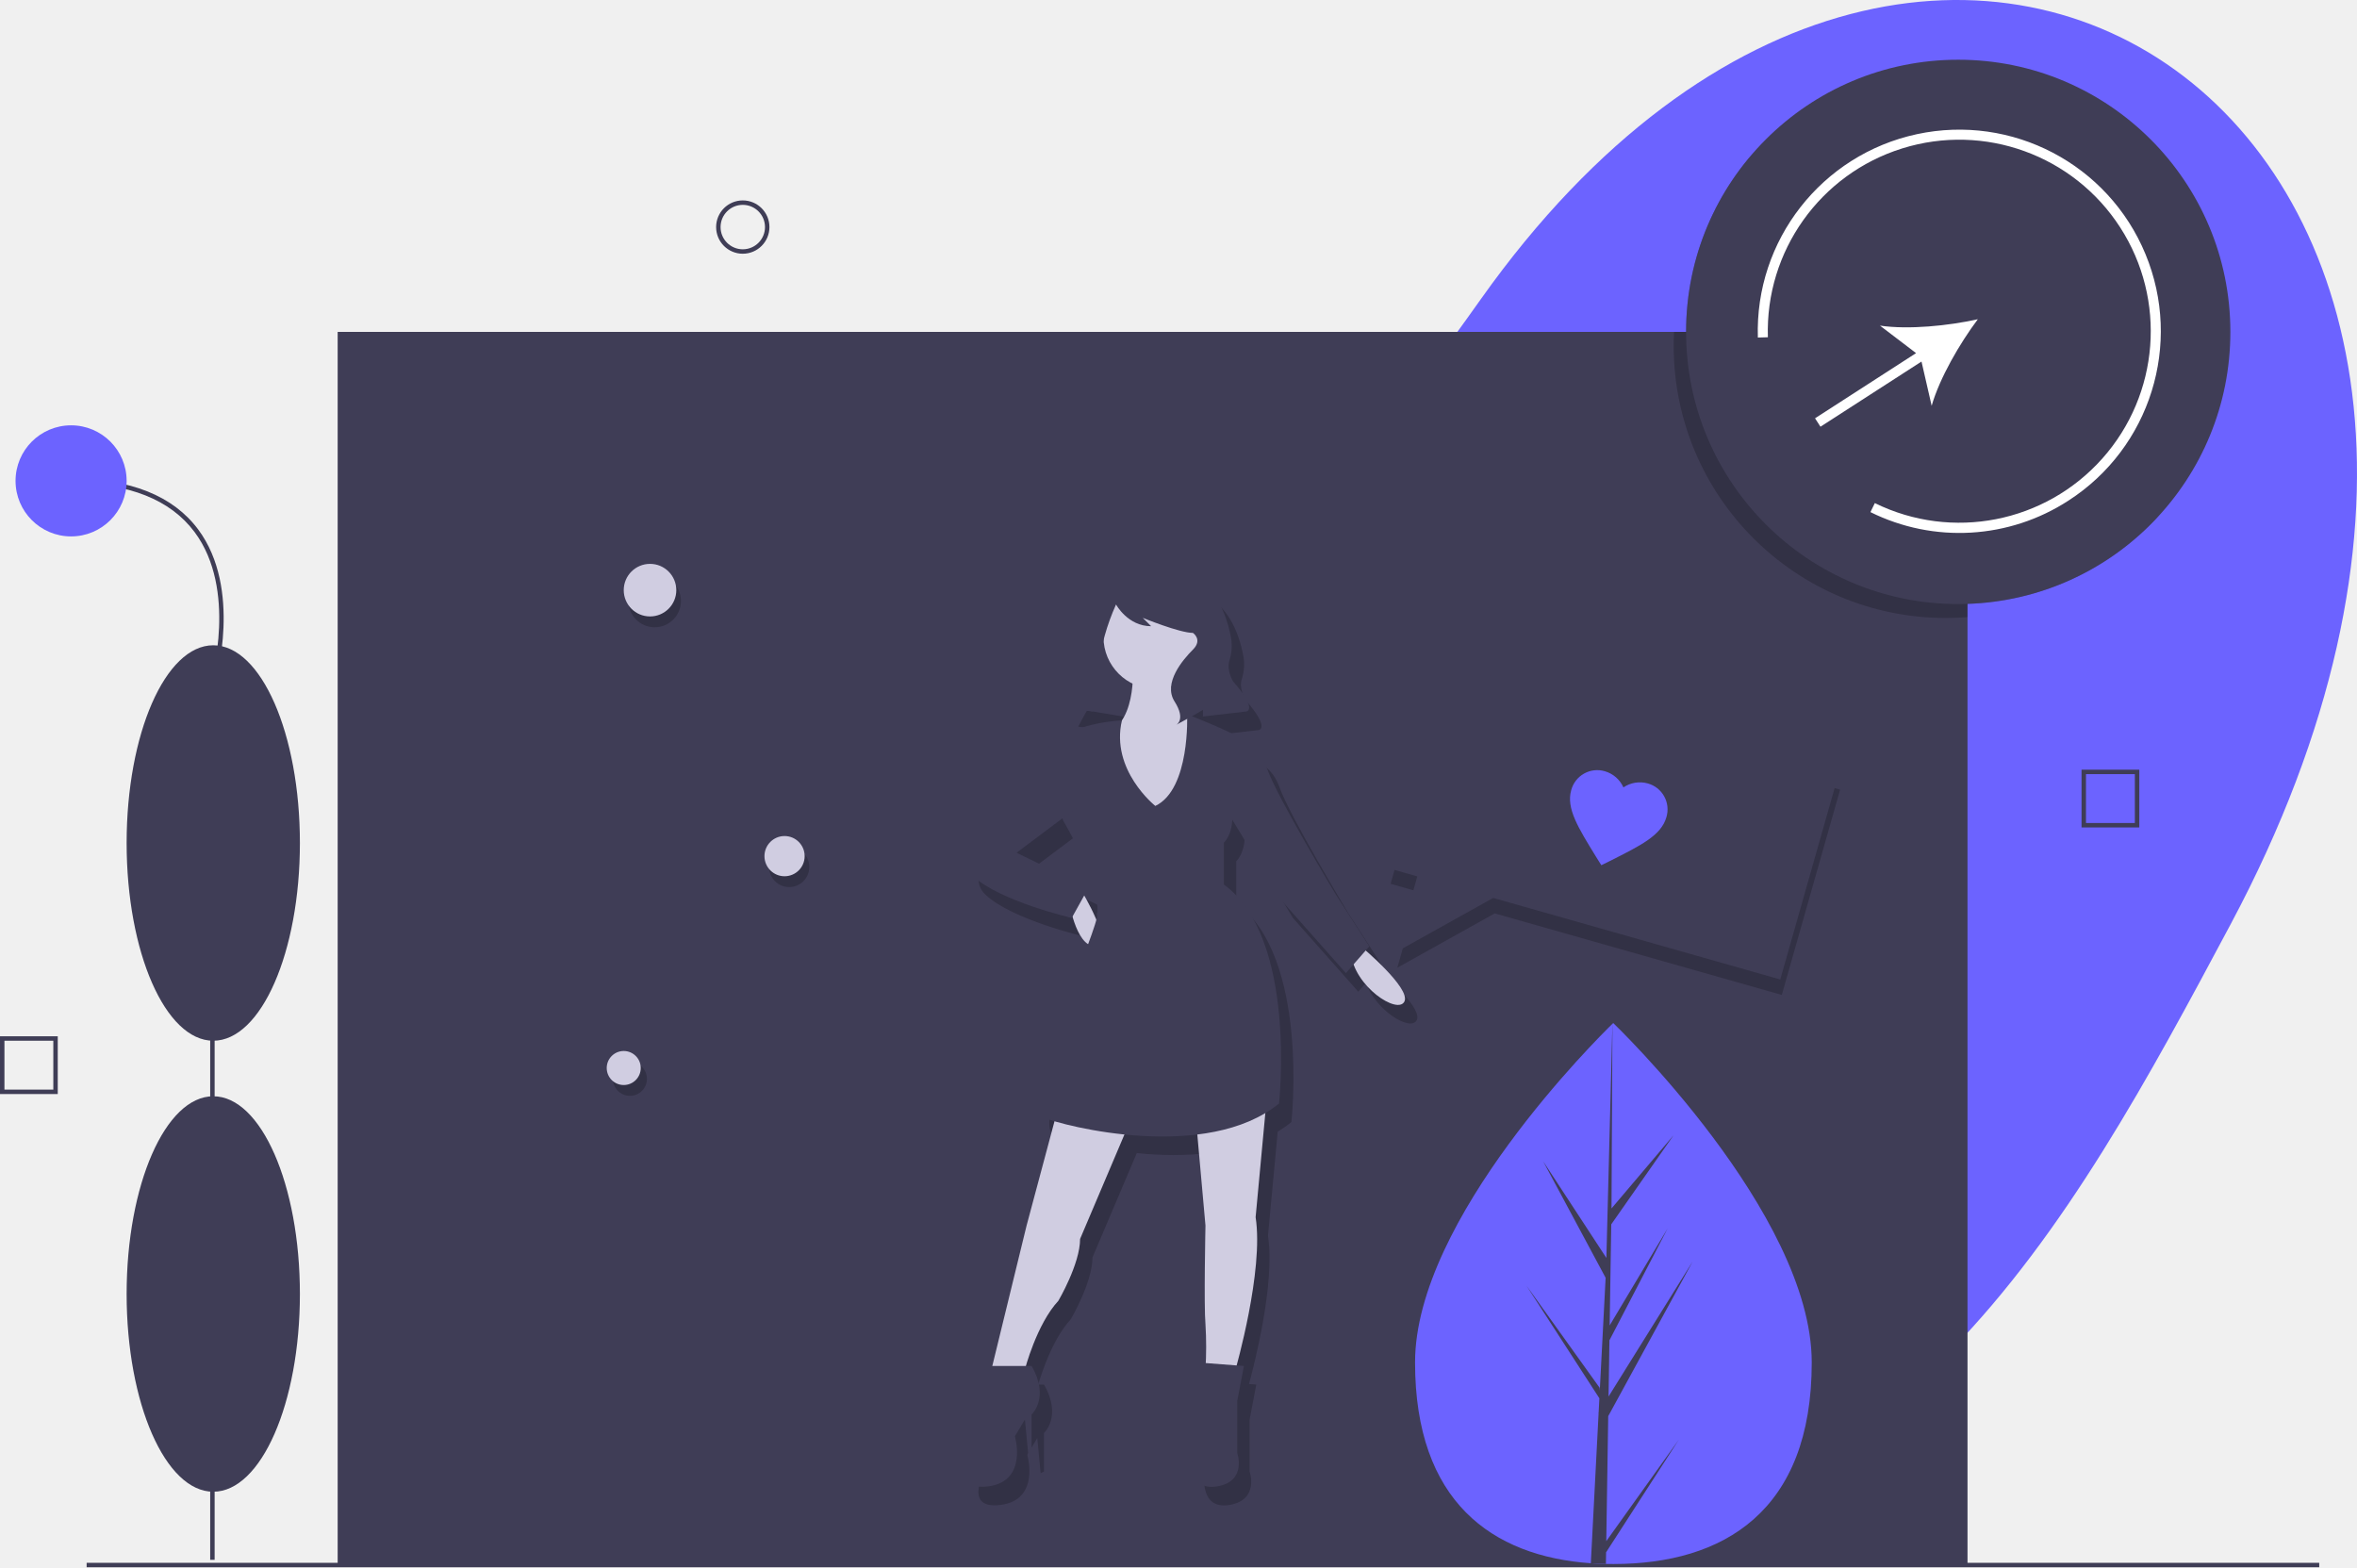
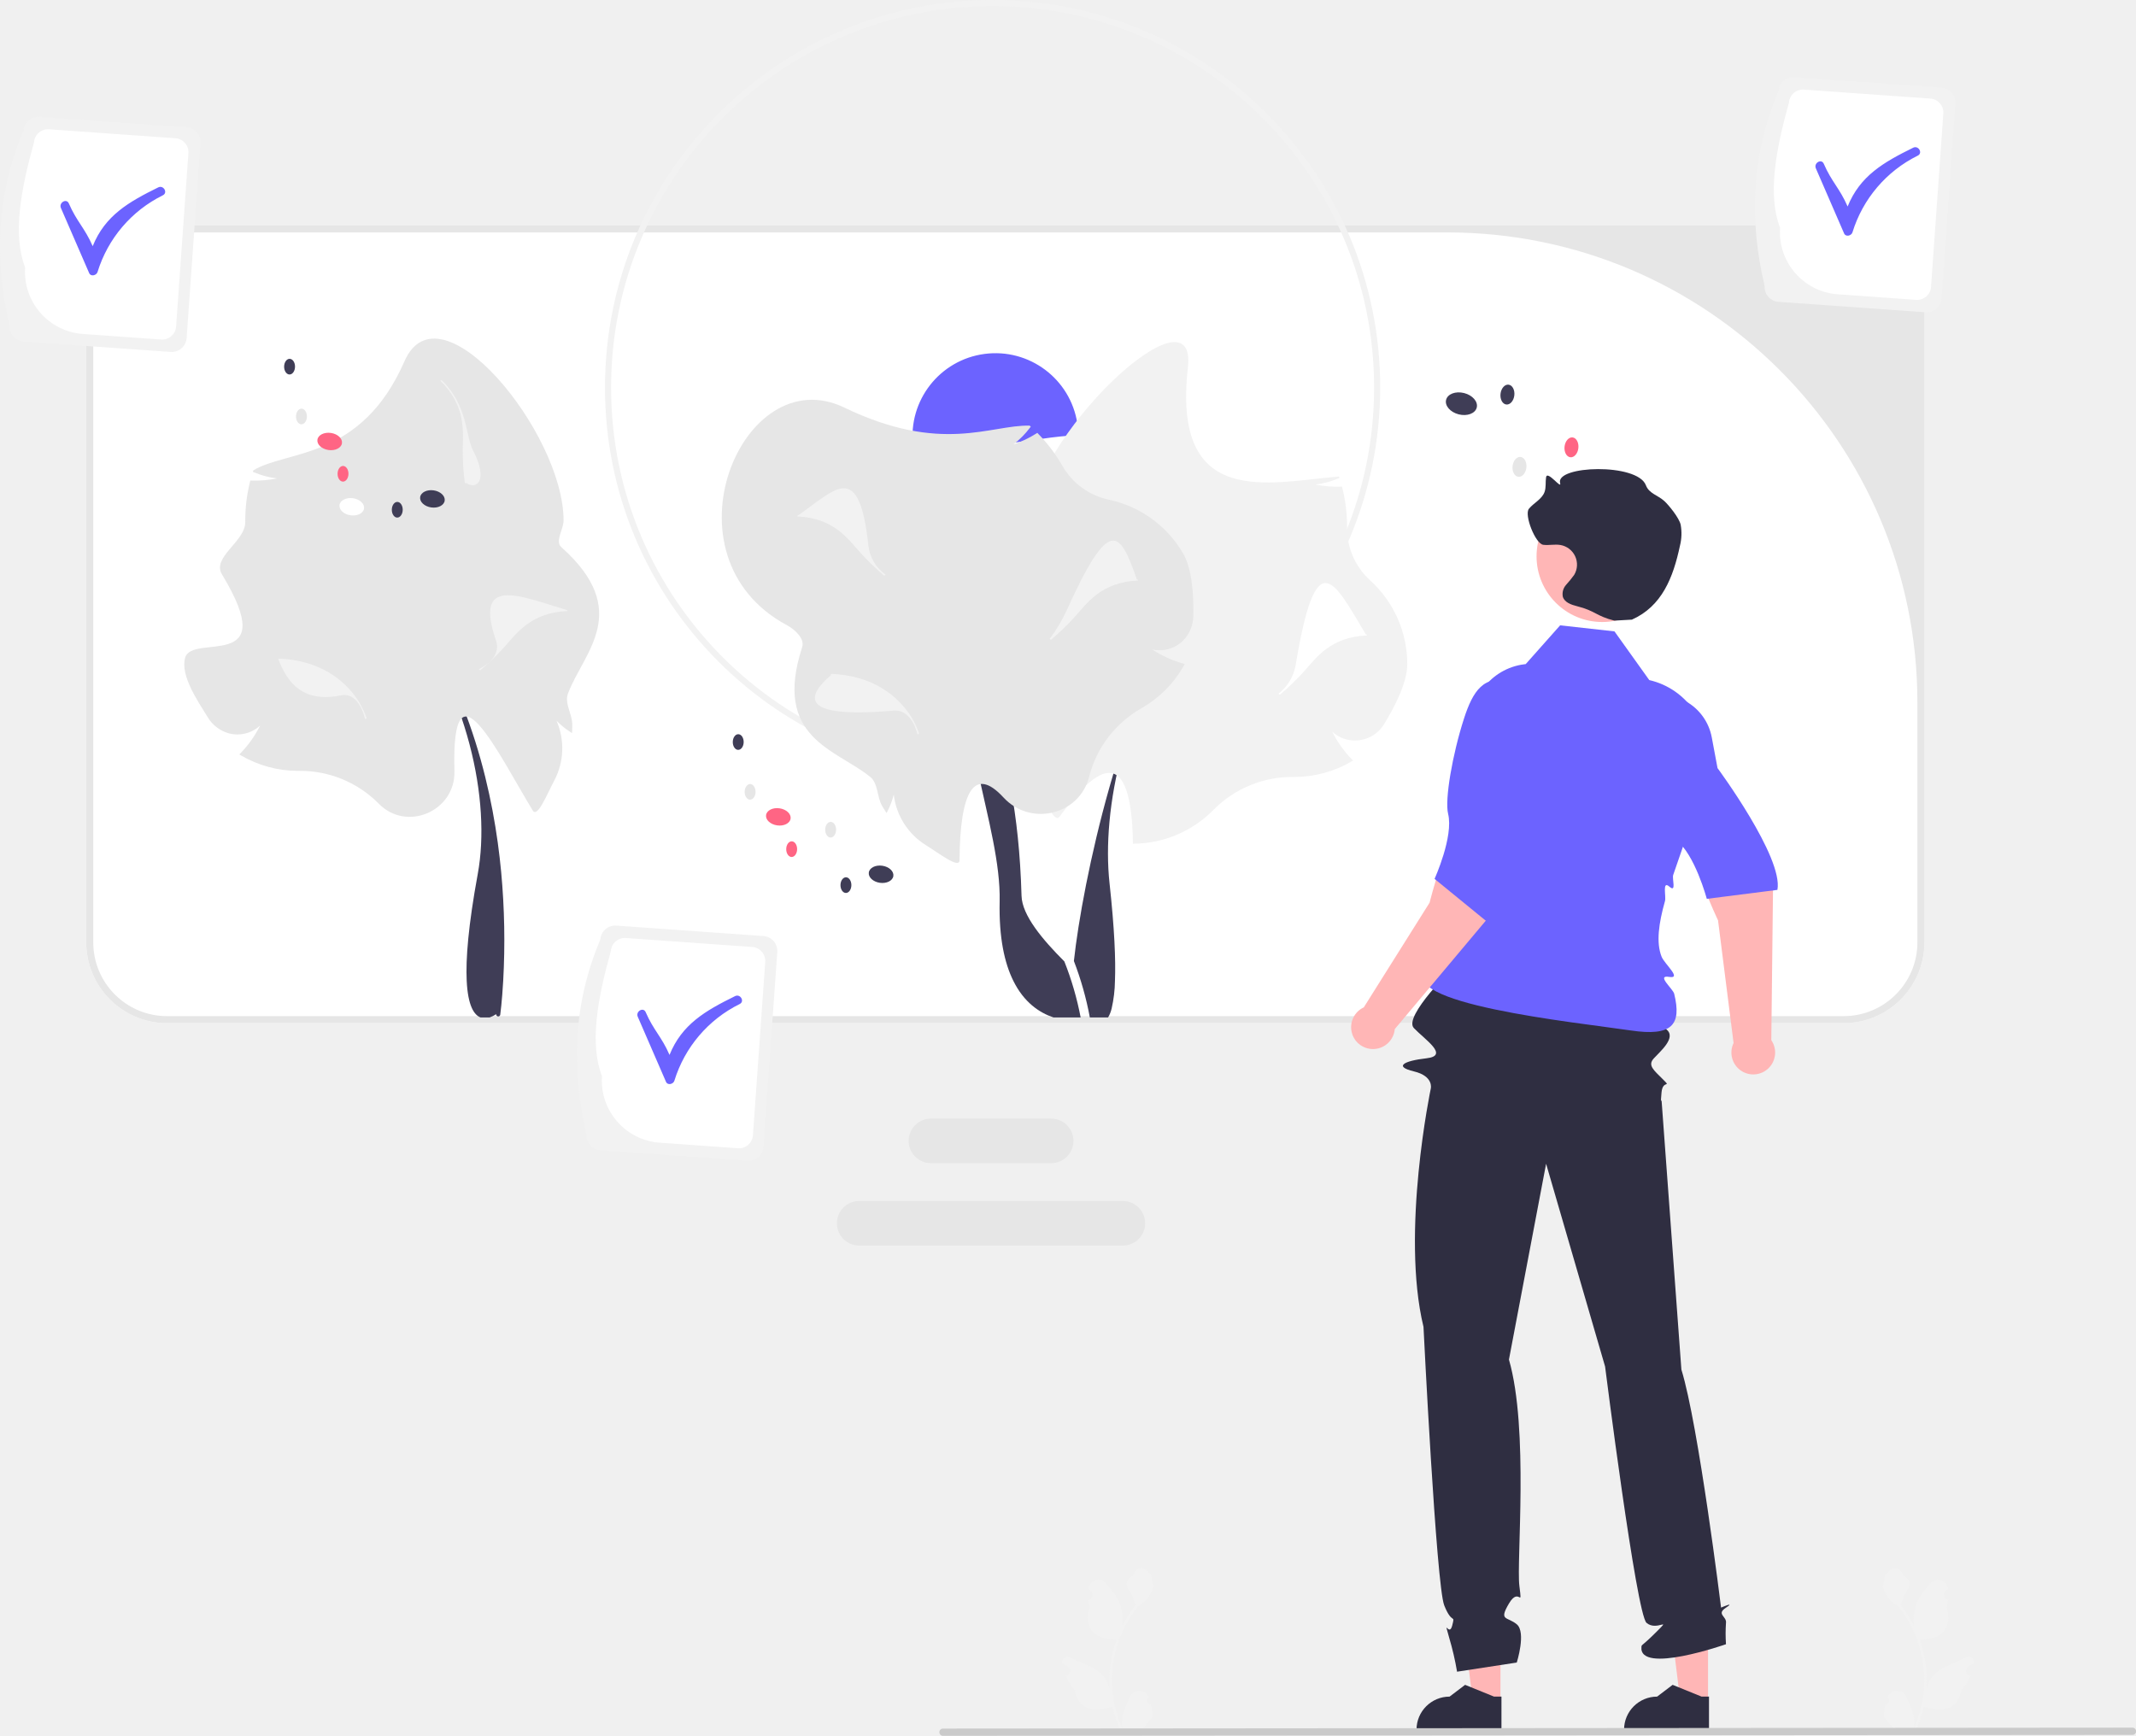
- <svg xmlns="http://www.w3.org/2000/svg" id="a19c2d04-096b-4bb3-bc32-02bfc7f6d5ac" data-name="Layer 1" width="1061" height="705.445" viewBox="0 0 1061 705.445">
-   <path d="M1073.637,513.26C1000.452,650.409,922.56,794.735,736.198,794.735S247.302,548.289,398.758,513.26c152.646-35.303,269.542-185.828,337.44-281.474C942.795-59.244,1260.962,162.216,1073.637,513.26Z" transform="translate(-69.5 -97.27772)" fill="#6c63ff" />
-   <rect x="152" y="149.391" width="733.669" height="554.77" fill="#3f3d56" />
-   <path d="M689.837,533.452l1.617-1.848L676.404,508.276s-26.338-43.646-30.853-56.439c-2.316-6.562-6.214-9.754-9.464-11.31a4.419,4.419,0,0,0-1.824-2.235c-5.88-3.528-17.719-8.339-22.615-10.274l1.168-.637,3.763-2.258v3.01l19.565-2.258s5.268-.752-6.02-13.545c0,0-2.981-4.968-1.677-9.253a21.612,21.612,0,0,0,.822-10.107c-2.529-14.107-12.45-42.154-51.069-24.286,0,0-10.963,3.654-11.52,18.086a24.949,24.949,0,0,0,.644,6.293l-5.976,19.814c-2.308,3.716-4.485,7.511-6.442,11.425l-.034.069,12.04,1.505,14.179,2.363q-.458.849-.988,1.644v-0s-20.34.885-28.618,9.162a7.849,7.849,0,0,0-.606.688c-3.75,1.198-9.095,4.286-14.445,12.105-9.783,14.298-35.368,36.873-23.328,48.161s44.399,18.813,44.399,18.813l.342-.616c1.388,4.792,3.64,10.258,7.035,12.437-9.142,24.767-29.608,74.006-20.923,77.729a55.804,55.804,0,0,0,5.789,1.971l-12.562,46.942-15.435,63.212h-3.378l-4.515,36.873s-12.04,19.565,6.02,17.308,12.04-22.576,12.04-22.576l4.515-7.525,1.505,15.803,1.505-.752V742.309s8.278-7.525,0-21.823h-2.588c1.424-4.884,6.445-20.535,14.629-29.348,0,0,9.783-16.555,9.783-27.843L581.233,616.283a150.024,150.024,0,0,0,32.804.007l3.67,40.985s-.753,36.121,0,44.399a147.875,147.875,0,0,1,.142,17.493l-2.4-.185-3.762,42.141s-2.258,15.803,11.288,13.545,9.03-15.05,9.03-15.05v-23.328l3.01-15.803-3.274-.252c2.303-8.451,11.86-45.485,8.542-66.722l4.375-46.871a52.303,52.303,0,0,0,6.161-4.3s8.278-74.499-24.833-98.58V484.948s3.429-3.005,3.816-10.306l21.77,35.891,29.348,33.111,3.453-3.946c4.607,12.662,20.222,22.066,22.885,16.739C709.692,551.569,695.397,538.338,689.837,533.452ZM563.134,508.681l1.897-3.415-32.358-15.803,20.644-15.483c.266.759.427,1.185.427,1.185S571.804,505.266,568.794,518.811c-.055.248-.123.522-.198.809A105.393,105.393,0,0,0,563.134,508.681Z" transform="translate(-69.5 -97.27772)" opacity="0.2" />
-   <polygon points="482.814 318.74 509.905 323.255 518.935 280.361 497.112 271.331 482.814 318.74" fill="#3f3d56" />
-   <circle cx="520.064" cy="286.758" r="23.328" fill="#d0cde1" />
-   <path d="M579.405,397.204s2.258,28.596-15.05,30.853,15.05,53.429,23.328,52.676,23.328-55.686,23.328-55.686-19.565-13.545-12.793-25.586Z" transform="translate(-69.5 -97.27772)" fill="#d0cde1" />
-   <path d="M550.433,501.428s3.01,21.823,12.04,21.823-6.02-24.833-6.02-24.833Z" transform="translate(-69.5 -97.27772)" fill="#d0cde1" />
-   <path d="M682.123,523.251s22.576,18.813,19.565,24.833-22.576-6.773-24.081-21.823Z" transform="translate(-69.5 -97.27772)" fill="#d0cde1" />
-   <path d="M545.917,595.493l-14.298,53.429-15.803,64.717H530.867s5.268-20.318,15.05-30.853c0,0,9.783-16.555,9.783-27.843l23.328-54.934Z" transform="translate(-69.5 -97.27772)" fill="#d0cde1" />
-   <path d="M607.624,598.503l4.515,50.419s-.753,36.121,0,44.399a165.959,165.959,0,0,1,0,20.318h13.545s12.793-44.399,9.03-68.479l5.268-56.439Z" transform="translate(-69.5 -97.27772)" fill="#d0cde1" />
-   <path d="M589.564,460.04S569.289,443.972,574.535,421.529c0,0-20.34.885-28.617,9.162s2.258,36.121,2.258,36.121,18.06,30.101,15.05,43.646S527.857,595.493,538.392,600.008s74.499,20.318,106.858-6.02c0,0,8.278-74.499-24.833-98.58v-18.813s6.02-5.268,3.01-18.813c0,0,12.793-23.328,5.268-27.843s-24.811-11.132-24.811-11.132S605.366,452.514,589.564,460.04Z" transform="translate(-69.5 -97.27772)" fill="#3f3d56" />
-   <path d="M550.433,430.691s-9.783-1.505-19.565,12.793-35.368,36.873-23.328,48.161,44.399,18.813,44.399,18.813l7.525-13.545L527.105,481.11l27.091-20.318Z" transform="translate(-69.5 -97.27772)" fill="#3f3d56" />
-   <path d="M624.932,430.691s10.535,0,15.05,12.793,30.853,56.439,30.853,56.439L685.886,523.251l-10.535,12.04-29.348-33.111-27.843-45.904Z" transform="translate(-69.5 -97.27772)" fill="#3f3d56" />
-   <path d="M533.877,712.133H512.807l-4.515,36.873s-12.04,19.565,6.02,17.308,12.04-22.576,12.04-22.576l4.515-7.525,1.505,15.803,1.505-.753V733.956S542.155,726.431,533.877,712.133Z" transform="translate(-69.5 -97.27772)" fill="#3f3d56" />
-   <path d="M629.447,712.133l-19.565-1.505-3.763,42.141s-2.258,15.803,11.288,13.545,9.03-15.05,9.03-15.05V727.936Z" transform="translate(-69.5 -97.27772)" fill="#3f3d56" />
-   <path d="M572.632,360.331s-10.963,3.654-11.52,18.086a25.597,25.597,0,0,0,.761,6.853c.617,2.616,1.014,8.245-3.77,15.601a154.436,154.436,0,0,0-8.765,15.077l-.034.069,12.04,1.505,2.56-19.958a99.381,99.381,0,0,1,7.892-28.018l.083-.186s5.268,9.783,15.803,9.783l-3.763-3.763s16.555,6.773,22.576,6.773c0,0,4.515,3.01,0,7.525s-13.545,15.05-8.278,23.328.753,10.535.753,10.535l8.278-4.515,3.763-2.258v3.01l19.565-2.258s5.268-.753-6.02-13.545c0,0-2.981-4.968-1.677-9.253a21.612,21.612,0,0,0,.822-10.107C621.172,370.51,611.25,342.463,572.632,360.331Z" transform="translate(-69.5 -97.27772)" fill="#3f3d56" />
-   <polygon points="652.22 305.416 625.976 397.821 638.698 401.434 628.999 435.583 672.847 411.133 802.079 447.837 828.323 355.433 652.22 305.416" opacity="0.2" />
-   <polygon points="827.627 348.472 651.524 298.456 625.279 390.86 638.002 394.473 628.303 428.623 672.151 404.172 801.383 440.876 827.627 348.472" fill="#3f3d56" />
-   <path d="M790.336,486.722l3.903-1.921c13.912-6.997,23.065-11.504,25.391-19.695a12.114,12.114,0,0,0-8.417-15.204,13.177,13.177,0,0,0-10.928,1.789,13.177,13.177,0,0,0-8.356-7.266,12.114,12.114,0,0,0-15.152,8.509c-2.326,8.191,3.091,16.836,11.248,30.101Z" transform="translate(-69.5 -97.27772)" fill="#6c63ff" />
-   <circle cx="294.696" cy="270.508" r="11.833" opacity="0.2" />
-   <circle cx="355.255" cy="390.233" r="9.049" opacity="0.2" />
-   <circle cx="283.559" cy="485.596" r="7.657" opacity="0.2" />
-   <circle cx="292.608" cy="265.635" r="11.833" fill="#d0cde1" />
-   <circle cx="353.167" cy="385.361" r="9.049" fill="#d0cde1" />
-   <circle cx="280.775" cy="480.724" r="7.657" fill="#d0cde1" />
-   <path d="M1067.932,252.932a121.929,121.929,0,0,1-28.259,78.262,122.085,122.085,0,0,1-84.504,37.897v5.958q-4.824.395-9.743.39A122.508,122.508,0,0,1,822.909,252.932q0-3.148.158-6.263h5.409a121.987,121.987,0,0,1,28.259-78.262,122.517,122.517,0,0,1,211.197,84.525Z" transform="translate(-69.5 -97.27772)" opacity="0.2" />
-   <path d="M1073.5,246.669A122.476,122.476,0,0,1,955.169,369.091c-1.381.063-2.773.084-4.176.084A122.507,122.507,0,1,1,1073.5,246.669Z" transform="translate(-69.5 -97.27772)" fill="#3f3d56" />
-   <rect x="39" y="703.445" width="1005" height="2" fill="#3f3d56" />
-   <rect x="94.614" y="344.445" width="2" height="357.65" fill="#3f3d56" />
-   <ellipse cx="96" cy="582.445" rx="39" ry="89" fill="#3f3d56" />
-   <ellipse cx="96" cy="379.445" rx="39" ry="89" fill="#3f3d56" />
-   <path d="M166.458,404.009l-1.916-.574c.121-.404,11.879-40.697-7.427-66.635C146.21,322.151,127.499,314.722,101.5,314.722v-2c26.67,0,45.923,7.702,57.225,22.891C178.628,362.365,166.582,403.596,166.458,404.009Z" transform="translate(-69.5 -97.27772)" fill="#3f3d56" />
-   <circle cx="32" cy="216.445" r="25" fill="#6c63ff" />
-   <path d="M403.863,211.487a12,12,0,1,1,12-12A12.013,12.013,0,0,1,403.863,211.487Zm0-22a10,10,0,1,0,10,10A10.011,10.011,0,0,0,403.863,189.487Z" transform="translate(-69.5 -97.27772)" fill="#3f3d56" />
-   <path d="M1032.5,469.722h-26v-26h26Zm-24-2h22v-22h-22Z" transform="translate(-69.5 -97.27772)" fill="#3f3d56" />
-   <path d="M95.5,589.722h-26v-26h26Zm-24-2h22v-22h-22Z" transform="translate(-69.5 -97.27772)" fill="#3f3d56" />
-   <path d="M1000.64,322.588a90.083,90.083,0,0,1-89.169,5.194l1.987-4.052a86.198,86.198,0,1,0-48.149-74.653l-4.511.138a90.715,90.715,0,1,1,139.842,73.373Z" transform="translate(-69.5 -97.27772)" fill="#fff" />
-   <path d="M959.817,240.975c-13.345,2.954-31.106,4.754-44.048,2.874l16.246,12.372-45.481,29.333,2.446,3.793L934.461,260.014l4.572,19.906C942.659,267.355,951.624,251.918,959.817,240.975Z" transform="translate(-69.5 -97.27772)" fill="#fff" />
-   <path d="M885.052,710.5c.033,67.244-39.932,90.739-89.24,90.763q-1.718.001-3.419-.037-3.428-.072-6.784-.309c-44.504-3.129-79.094-27.794-79.124-90.33-.031-64.717,82.642-146.43,88.843-152.472.005,0,.005,0,.011-.005.236-.23.356-.345.356-.345S885.019,643.262,885.052,710.5Z" transform="translate(-69.5 -97.27772)" fill="#6c63ff" />
-   <path d="M792.558,790.979l32.632-45.641-32.712,50.65-.085,5.239q-3.428-.072-6.784-.309l3.485-67.273-.028-.521.06-.099.331-6.357-32.844-50.744,32.94,45.982.083,1.348,2.633-50.827-28.121-52.44L792.611,663.495l2.716-105.379.011-.351 0.0.345-.42,83.103L822.866,608.254l-28.065,40.115-.718,45.511,26.101-43.687-26.202,50.378-.399,25.306,37.88-60.812-38.024,69.64Z" transform="translate(-69.5 -97.27772)" fill="#3f3d56" />
+ <svg xmlns="http://www.w3.org/2000/svg" id="b954c1e3-138c-41f2-a51e-d5840f68266c" data-name="Layer 1" width="699.856" height="568.792" viewBox="0 0 699.856 568.792">
+   <path d="M854.121,500.869H304.812A26.516,26.516,0,0,1,278.326,474.382V265.944a26.517,26.517,0,0,1,26.487-26.487H854.121a26.517,26.517,0,0,1,26.487,26.487V474.382A26.516,26.516,0,0,1,854.121,500.869Z" transform="translate(-250.0718 -165.604)" fill="#fff" />
+   <path d="M854.121,500.869H304.812A26.516,26.516,0,0,1,278.326,474.382V265.944a26.517,26.517,0,0,1,26.487-26.487H854.121a26.517,26.517,0,0,1,26.487,26.487V474.382A26.516,26.516,0,0,1,854.121,500.869ZM304.812,241.761a24.183,24.183,0,0,0-24.183,24.183h0V474.382A24.183,24.183,0,0,0,304.812,498.565H854.121A24.183,24.183,0,0,0,878.304,474.382V395.79a154.029,154.029,0,0,0-154.029-154.029Z" transform="translate(-250.0718 -165.604)" fill="#e6e6e6" />
+   <path d="M598.802,480.639c-7.128-7.14-13.849-15.072-14.026-21.493-1.59-56.49-18.07-70.12-17.17-92a.685.685,0,0,0-.58-.74c-.01,0-.01,0-.02-.01a.667.667,0,0,0-.72.59c-4.49,36.18,11.86,69.4,11.32,94.01-.26,11.86,1.59,20.18,4.48,26,3.49,7.06,8.51,10.44,13.16,12h8.896A100.65,100.65,0,0,0,598.802,480.639Z" transform="translate(-250.0718 -165.604)" fill="#3f3d56" />
+   <path d="M640.286,364.455a.01.01,0,0,0-.01-.01.656.656,0,0,0-.92.13c-21.547,28.275-34.651,90.138-37.425,115.931a104.879,104.879,0,0,1,5.226,18.489h5.979a10.464,10.464,0,0,0,1.17-2.96,43.175,43.175,0,0,0,1.08-9.04c.27-6.82-.14-16.98-1.78-32-2.65-24.3,4.9-60.87,26.81-89.61A.666.666,0,0,0,640.286,364.455Zm-32.7,133.4a.771.771,0,0,1,.07.26C607.566,497.985,607.546,497.905,607.586,497.855Z" transform="translate(-250.0718 -165.604)" fill="#3f3d56" />
+   <path d="M414.945,486.992c-.39,6.91-.96,11.02-.97,11.11a.667.667,0,0,1-.66.57.376.376,0,0,1-.1-.01.665.665,0,0,1-.56-.75,10.01,10.01,0,0,1-2.14,1.08h-3.02c-2.09-.83-4.11-3.81-4.51-12-.35-7.1.52-18.1,3.62-35,4.41-24.04-3.24-59.87-25.15-88.61a.667.667,0,0,1,.13-.93.657.657,0,0,1,.923.111l.007.009c22.1,29,29.47,64.3,31.77,88.82A241.081,241.081,0,0,1,414.945,486.992Z" transform="translate(-250.0718 -165.604)" fill="#3f3d56" />
+   <path d="M594.484,546.739H555.079a7.297,7.297,0,1,1,0-14.595h39.405a7.297,7.297,0,0,1,0,14.595Z" transform="translate(-250.0718 -165.604)" fill="#e6e6e6" />
+   <path d="M617.984,573.739H531.579a7.297,7.297,0,1,1,0-14.595h86.405a7.297,7.297,0,0,1,0,14.595Z" transform="translate(-250.0718 -165.604)" fill="#e6e6e6" />
+   <path d="M575.294,419.604a127,127,0,1,1,127-127h0A127.144,127.144,0,0,1,575.294,419.604Zm0-252a125,125,0,1,0,125,125A125,125,0,0,0,575.294,167.604Z" transform="translate(-250.0718 -165.604)" fill="#f2f2f2" />
+   <path d="M603.387,308.155c-4.002.24-7.997.644-11.957,1.239-8.554,1.133-17.091,2.362-25.629,3.563q-7.971,1.117-15.914,2.26a24.795,24.795,0,0,1-.669-3.737,27.161,27.161,0,0,1,53.841-7.117A25.034,25.034,0,0,1,603.387,308.155Z" transform="translate(-250.0718 -165.604)" fill="#6c63ff" />
+   <ellipse cx="512.33" cy="454.657" rx="2.825" ry="4.061" transform="translate(-261.4259 730.5844) rotate(-81.72195)" fill="#fff" />
+   <ellipse cx="538.755" cy="452.078" rx="2.825" ry="4.061" transform="translate(-236.2549 754.5255) rotate(-81.72174)" fill="#3f3d56" />
+   <ellipse cx="505.093" cy="433.263" rx="2.825" ry="4.061" transform="matrix(0.14398, -0.98958, 0.98958, 0.14398, -246.451, 705.1084)" fill="#ff6584" />
+   <ellipse cx="495.844" cy="425.071" rx="2.567" ry="1.785" transform="translate(-183.0363 752.0833) rotate(-89.56675)" fill="#e6e6e6" />
+   <ellipse cx="491.95" cy="408.749" rx="2.567" ry="1.785" transform="translate(-170.579 731.9905) rotate(-89.56675)" fill="#3f3d56" />
+   <ellipse cx="522.231" cy="437.475" rx="2.567" ry="1.785" transform="translate(-169.2523 790.7794) rotate(-89.56675)" fill="#e6e6e6" />
+   <ellipse cx="509.461" cy="443.851" rx="2.567" ry="1.785" transform="translate(-188.2994 784.3392) rotate(-89.56698)" fill="#ff6584" />
+   <ellipse cx="527.237" cy="455.636" rx="2.567" ry="1.785" transform="translate(-182.4436 813.8086) rotate(-89.56675)" fill="#3f3d56" />
+   <ellipse cx="762.747" cy="298.107" rx="3.601" ry="5.177" transform="translate(36.32885 798.6443) rotate(-75.77932)" fill="#fff" />
+   <ellipse cx="728.903" cy="297.889" rx="3.601" ry="5.177" transform="translate(11.01062 765.6731) rotate(-75.77932)" fill="#3f3d56" />
+   <ellipse cx="769.098" cy="326.185" rx="3.601" ry="5.177" transform="translate(13.90154 825.9814) rotate(-75.77932)" fill="#ff6584" />
+   <ellipse cx="779.743" cy="337.792" rx="3.272" ry="2.276" transform="translate(107.3806 909.5975) rotate(-83.62433)" fill="#e6e6e6" />
+   <ellipse cx="782.526" cy="359" rx="3.272" ry="2.276" transform="translate(88.77786 931.216) rotate(-83.62433)" fill="#3f3d56" />
+   <ellipse cx="747.926" cy="318.584" rx="3.272" ry="2.276" transform="translate(98.18578 860.9019) rotate(-83.62433)" fill="#e6e6e6" />
+   <ellipse cx="764.957" cy="312.185" rx="3.272" ry="2.276" transform="translate(119.685 872.1403) rotate(-83.62433)" fill="#ff6584" />
+   <ellipse cx="743.975" cy="294.899" rx="3.272" ry="2.276" transform="translate(118.2123 835.9209) rotate(-83.62433)" fill="#3f3d56" />
+   <path d="M828.245,259.283c-5.154-21.646-4.294-42.966,4.531-63.854a4.892,4.892,0,0,1,5.221-4.529l48.224,3.422a4.892,4.892,0,0,1,4.529,5.221l-4.531,63.854a4.892,4.892,0,0,1-5.221,4.529l-48.224-3.422A4.892,4.892,0,0,1,828.245,259.283Z" transform="translate(-250.0718 -165.604)" fill="#f2f2f2" />
+   <path d="M833.313,240.259c-4.125-10.667-1.487-25.337,2.913-41.051a4.582,4.582,0,0,1,4.889-4.241l41.444,2.941a4.582,4.582,0,0,1,4.242,4.889l-4.032,56.821a4.582,4.582,0,0,1-4.889,4.241l-25.674-1.822A20.41,20.41,0,0,1,833.313,240.259Z" transform="translate(-250.0718 -165.604)" fill="#fff" />
+   <path d="M876.918,214.006c-9.738,4.795-17.433,9.238-21.477,19.265-2.606-6.006-5.212-8.011-7.817-14.017-.766-1.767-3.352-.241-2.59,1.514q4.627,10.663,9.253,21.326c.544,1.254,2.402.764,2.742-.358a41.711,41.711,0,0,1,21.404-25.14C880.164,215.744,878.646,213.155,876.918,214.006Z" transform="translate(-250.0718 -165.604)" fill="#6c63ff" />
+   <path d="M442.245,537.283c-5.154-21.646-4.294-42.966,4.531-63.854a4.892,4.892,0,0,1,5.221-4.529l48.224,3.422a4.892,4.892,0,0,1,4.529,5.221l-4.531,63.854a4.892,4.892,0,0,1-5.221,4.529L446.774,542.503A4.892,4.892,0,0,1,442.245,537.283Z" transform="translate(-250.0718 -165.604)" fill="#f2f2f2" />
+   <path d="M447.313,518.259c-4.125-10.667-1.487-25.337,2.913-41.051a4.582,4.582,0,0,1,4.889-4.241l41.444,2.941a4.582,4.582,0,0,1,4.242,4.889l-4.032,56.821a4.582,4.582,0,0,1-4.889,4.241l-25.674-1.822A20.41,20.41,0,0,1,447.313,518.259Z" transform="translate(-250.0718 -165.604)" fill="#fff" />
+   <path d="M490.918,492.006c-9.738,4.795-17.433,9.238-21.477,19.265-2.606-6.006-5.212-8.011-7.817-14.017-.766-1.767-3.352-.241-2.59,1.514q4.627,10.663,9.253,21.326c.544,1.254,2.402.764,2.742-.358A41.711,41.711,0,0,1,492.432,494.596C494.164,493.744,492.646,491.155,490.918,492.006Z" transform="translate(-250.0718 -165.604)" fill="#6c63ff" />
+   <path d="M253.245,272.283c-5.154-21.646-4.294-42.966,4.531-63.854a4.892,4.892,0,0,1,5.221-4.529l48.224,3.422a4.892,4.892,0,0,1,4.529,5.221l-4.531,63.854a4.892,4.892,0,0,1-5.221,4.529L257.774,277.503A4.892,4.892,0,0,1,253.245,272.283Z" transform="translate(-250.0718 -165.604)" fill="#f2f2f2" />
+   <path d="M258.313,253.259c-4.125-10.667-1.487-25.337,2.913-41.051a4.582,4.582,0,0,1,4.889-4.241l41.444,2.941a4.582,4.582,0,0,1,4.242,4.889l-4.032,56.821a4.582,4.582,0,0,1-4.889,4.241l-25.674-1.822A20.41,20.41,0,0,1,258.313,253.259Z" transform="translate(-250.0718 -165.604)" fill="#fff" />
+   <path d="M301.918,227.006c-9.738,4.795-17.433,9.238-21.477,19.265-2.606-6.006-5.212-8.011-7.817-14.017-.766-1.767-3.352-.241-2.59,1.514q4.627,10.663,9.253,21.326c.544,1.254,2.402.764,2.742-.358a41.711,41.711,0,0,1,21.404-25.14C305.164,228.744,303.646,226.155,301.918,227.006Z" transform="translate(-250.0718 -165.604)" fill="#6c63ff" />
+   <path d="M627.144,724.093a1.216,1.216,0,0,1-.882-2.108l.083-.331-.033-.08a3.267,3.267,0,0,0-6.026.022c-.986,2.374-2.24,4.751-2.549,7.261a9.665,9.665,0,0,0,.17,3.324,38.744,38.744,0,0,1-3.524-16.092,37.389,37.389,0,0,1,.232-4.172q.192-1.703.533-3.382a39.192,39.192,0,0,1,7.772-16.611,10.43,10.43,0,0,0,4.338-4.501,7.956,7.956,0,0,0,.724-2.174,9.819,9.819,0,0,1-.637-3.386c-.294-.447-.821-.669-1.142-1.104-1.599-2.167-3.801-1.789-4.951,1.156-2.456,1.24-2.48,3.295-.973,5.273.959,1.258,1.091,2.96,1.932,4.307-.087.111-.177.218-.263.329a39.447,39.447,0,0,0-4.117,6.523,16.398,16.398,0,0,0-.979-7.617c-.937-2.261-2.693-4.164-4.24-6.119a3.366,3.366,0,0,0-5.995,1.653l-.009.086q.345.194.675.413a1.65,1.65,0,0,1-.665,3.003l-.034.005a16.417,16.417,0,0,0,.433,2.455c-1.984,7.673,2.3,10.468,8.416,10.594.135.069.267.138.402.204a40.262,40.262,0,0,0-2.167,10.199,38.187,38.187,0,0,0,.028,6.166l-.01-.073a10.091,10.091,0,0,0-3.445-5.827c-2.651-2.178-6.396-2.98-9.256-4.73a1.894,1.894,0,0,0-2.901,1.842l.012.076a11.08,11.08,0,0,1,1.243.599q.345.194.675.413a1.65,1.65,0,0,1-.665,3.003l-.034.005-.069.01a16.432,16.432,0,0,0,3.022,4.733c1.241,6.699,6.569,7.334,12.269,5.383h.003a40.253,40.253,0,0,0,2.704,7.893h9.659c.035-.107.066-.218.097-.325a10.976,10.976,0,0,1-2.673-.159c.717-.879,1.433-1.766,2.15-2.645a.588.588,0,0,0,.045-.052c.364-.45.73-.897,1.094-1.347l0-.001a16.074,16.074,0,0,0-.471-4.095Z" transform="translate(-250.0718 -165.604)" fill="#f2f2f2" />
+   <path d="M867.809,724.093a1.216,1.216,0,0,0,.882-2.108l-.083-.331.033-.08a3.267,3.267,0,0,1,6.026.022c.986,2.374,2.24,4.751,2.549,7.261a9.665,9.665,0,0,1-.17,3.324,38.744,38.744,0,0,0,3.524-16.092,37.389,37.389,0,0,0-.232-4.172q-.192-1.703-.533-3.382a39.192,39.192,0,0,0-7.772-16.611,10.43,10.43,0,0,1-4.338-4.501,7.956,7.956,0,0,1-.724-2.174,9.819,9.819,0,0,0,.637-3.386c.294-.447.821-.669,1.142-1.104,1.599-2.167,3.801-1.789,4.951,1.156,2.456,1.24,2.48,3.295.973,5.273-.959,1.258-1.091,2.96-1.932,4.307.087.111.177.218.263.329a39.445,39.445,0,0,1,4.117,6.523,16.398,16.398,0,0,1,.979-7.617c.937-2.261,2.693-4.164,4.24-6.119a3.366,3.366,0,0,1,5.995,1.653l.009.086q-.345.194-.675.413a1.65,1.65,0,0,0,.665,3.003l.034.005a16.417,16.417,0,0,1-.433,2.455c1.984,7.673-2.3,10.468-8.416,10.594-.135.069-.267.138-.402.204a40.262,40.262,0,0,1,2.167,10.199,38.189,38.189,0,0,1-.028,6.166l.01-.073a10.091,10.091,0,0,1,3.445-5.827c2.651-2.178,6.396-2.98,9.256-4.73A1.894,1.894,0,0,1,896.87,710.601l-.012.076a11.08,11.08,0,0,0-1.243.599q-.344.194-.675.413a1.65,1.65,0,0,0,.665,3.003l.034.005.069.01a16.432,16.432,0,0,1-3.022,4.733c-1.241,6.699-6.569,7.334-12.269,5.383h-.003a40.253,40.253,0,0,1-2.704,7.893h-9.659c-.035-.107-.066-.218-.097-.325a10.976,10.976,0,0,0,2.673-.159c-.717-.879-1.433-1.766-2.15-2.645a.588.588,0,0,1-.045-.052c-.364-.45-.73-.897-1.094-1.347l-0-.001a16.074,16.074,0,0,1,.471-4.095Z" transform="translate(-250.0718 -165.604)" fill="#f2f2f2" />
+   <polygon points="559.63 557.68 550.58 557.679 546.275 522.772 559.632 522.773 559.63 557.68" fill="#ffb6b6" />
+   <path d="M810.021,732.725l-27.829-.001v-.352a10.833,10.833,0,0,1,10.832-10.832h.001l5.083-3.857,9.485,3.857,2.429 0Z" transform="translate(-250.0718 -165.604)" fill="#2f2e41" />
+   <polygon points="491.63 557.68 482.58 557.679 478.275 522.772 491.632 522.773 491.63 557.68" fill="#ffb6b6" />
+   <path d="M742.021,732.725l-27.829-.001v-.352a10.833,10.833,0,0,1,10.832-10.832h.001l5.083-3.857,9.485,3.857,2.429 0Z" transform="translate(-250.0718 -165.604)" fill="#2f2e41" />
+   <path d="M817.76,428.652l-15.055,6.048c-.155,10.582,10.276,32.477,10.276,32.477l5.095,40.209a7.163,7.163,0,1,0,12.36-.933l.573-50.562Z" transform="translate(-250.0718 -165.604)" fill="#ffb6b6" />
+   <path d="M787.904,394.41h0a17.118,17.118,0,0,1,23.026,12.805l1.885,10.069s21.635,29.26,19.62,39.91l-23.136,2.938s-3.91-14.691-10.102-19.312c-3.792-2.83-11.221-15.883-15.745-27.38C779.997,404.661,779.11,397.828,787.904,394.41Z" transform="translate(-250.0718 -165.604)" fill="#6c63ff" />
+   <path d="M726.476,482.376s-16.735,16.321-13.161,20.09,11.748,9.05,4.161,9.91-10.735,2.724-4.161,4.292,5.558,5.594,5.558,5.594-9.897,47.114-2.397,78.114c0,0,4.174,84.672,6.793,91.266s3.619,2.594,2.619,6.594-3-3-1,4a92.527,92.527,0,0,1,2.587,11.14l19.562-3s3.15-9.927,0-12.534-5.975-1-2.562-6.803,4.413,2.197,3.413-5.803,3.175-51.268-3.413-74.134l12.173-64.163,19.327,66.437s10.251,81.14,13.582,84,8.331-2.14,3.331,2.86-4.913,4.14-5,5c-.931,9.172,27.698-.86,27.698-.86a51.364,51.364,0,0,1,0-7c.302-2.14-3.302-2.825,0-4.983s-1.611-.018-1.611-.018-7.383-59.86-13-78l-6.5-88.337s-.413,1.762,0-2.521,3.413-1.283.413-4.283-5-4.529-3-6.764,7.517-6.759,4.259-9.497-9.671-20.598-9.671-20.598l-62.5.5" transform="translate(-250.0718 -165.604)" fill="#2f2e41" />
+   <path d="M749.975,383.203l11.269-12.689,17.807,1.979,11.401,15.955h0a24.339,24.339,0,0,1,18.528,27.879c-2.195,12.641-7.003,25.093-10.684,35.967-.44,1.3,1.16,5.963-1.266,3.831s-.998,3.189-1.427,4.716c-2.064,7.345-2.945,13.614-1.118,18.239.942,2.385,6.825,7.34,2.472,6.627s1.256,3.867,1.666,5.543c2.479,10.139-.637,14.026-14.182,12.017-18.039-2.675-78.474-8.842-66.757-20.559s14.29-31.296,14.29-31.296l.47-44.794a19.909,19.909,0,0,1,15.968-23.189q.776-.143,1.561-.224Z" transform="translate(-250.0718 -165.604)" fill="#6c63ff" />
+   <path d="M746.61,434.618l-15.476-4.872c-6.832,8.083-12.654,31.626-12.654,31.626L696.917,495.689a7.163,7.163,0,1,0,10.148,7.118L739.577,464.08Z" transform="translate(-250.0718 -165.604)" fill="#ffb6b6" />
+   <path d="M745.245,389.208h0a17.118,17.118,0,0,1,9.68,24.504l-4.929,8.98s-1.25,40.546-9.562,47.502l-20.333-16.605s6.295-13.838,4.438-21.338c-1.137-4.593,1.399-19.397,5.193-31.154C732.631,392.119,736.28,386.273,745.245,389.208Z" transform="translate(-250.0718 -165.604)" fill="#6c63ff" />
+   <circle cx="524.973" cy="182.294" r="21.523" fill="#ffb6b6" />
+   <path d="M779.003,368.967c-5.994-1.502-6.198-3.215-12.193-4.717-1.909-.478-4.12-1.232-4.686-3.116a4.539,4.539,0,0,1,1.078-3.901,36.902,36.902,0,0,0,2.65-3.257,6.537,6.537,0,0,0-4.512-9.792c-1.854-.317-3.766.174-5.633-.064-2.559-.326-6.324-9.822-4.683-11.813,1.597-1.938,4.219-3.095,5.099-5.447.576-1.538.261-3.258.518-4.881.38-2.406,5.248,4.255,4.6,1.907-1.589-5.759,25.304-6.666,28.104.722,1.046,2.761,3.879,3.2,6.058,5.193,1.428,1.306,4.844,5.487,5.339,7.74a16.332,16.332,0,0,1-.232,6.863c-2.234,10.526-5.925,19.855-15.751,24.24" transform="translate(-250.0718 -165.604)" fill="#2f2e41" />
+   <path d="M948.731,734.089l-389.726.307a1.191,1.191,0,0,1,0-2.381l389.726-.307a1.191,1.191,0,1,1,.012,2.381Z" transform="translate(-250.0718 -165.604)" fill="#cacaca" />
+   <path d="M373.983,428.762a36.091,36.091,0,0,0-25.891-10.568l-.384.001a36.971,36.971,0,0,1-18.638-5.033l-.589-.343.474-.489a36.036,36.036,0,0,0,6.355-8.997,10.947,10.947,0,0,1-10.241,2.569,11.653,11.653,0,0,1-6.922-5.262c-3.487-5.626-8.955-13.648-7.44-19.446,2.183-8.353,31.8,5.199,12.099-27.364-3.433-5.675,7.685-10.74,7.628-17.219l-.002-.462a52.375,52.375,0,0,1,1.555-12.674l.105-.419.431.015a35.406,35.406,0,0,0,8.279-.694,27.945,27.945,0,0,1-7.425-1.975l-.463-.187.157-.475c10.839-6.711,35.306-3.236,49.508-35.728,11.515-26.347,52.146,23.388,52.146,52.136,0,2.933-2.903,6.81-.73,8.749,23.493,20.959,7.283,34.417,2.172,47.959-1.213,3.213,1.417,6.74,1.417,10.217,0,.59-.015,1.199-.045,1.81l-.045.939-.783-.521a25.945,25.945,0,0,1-4.285-3.514,22.611,22.611,0,0,1-.717,19.52c-2.462,4.647-5.548,12.4-7.079,9.887-11.213-18.407-26.755-51.475-25.663-12.945.371,13.102-15.574,20.062-24.774,10.726Q374.087,428.87,373.983,428.762Z" transform="translate(-250.0718 -165.604)" fill="#e6e6e6" />
+   <ellipse cx="365.329" cy="331.657" rx="2.825" ry="4.061" transform="translate(-265.544 479.8236) rotate(-81.72178)" fill="#fff" />
+   <ellipse cx="391.755" cy="329.078" rx="2.825" ry="4.061" transform="translate(-240.3713 503.7668) rotate(-81.72174)" fill="#3f3d56" />
+   <ellipse cx="358.093" cy="310.263" rx="2.825" ry="4.061" transform="translate(-250.5674 454.3497) rotate(-81.72174)" fill="#ff6584" />
+   <ellipse cx="348.844" cy="302.071" rx="2.567" ry="1.785" transform="translate(-205.9282 483.0175) rotate(-89.56675)" fill="#e6e6e6" />
+   <ellipse cx="344.95" cy="285.749" rx="2.567" ry="1.785" transform="translate(-193.471 462.9248) rotate(-89.56675)" fill="#3f3d56" />
+   <ellipse cx="375.231" cy="314.475" rx="2.567" ry="1.785" transform="translate(-192.1442 521.7137) rotate(-89.56675)" fill="#e6e6e6" />
+   <ellipse cx="362.461" cy="320.851" rx="2.567" ry="1.785" transform="translate(-211.1934 515.2717) rotate(-89.56675)" fill="#ff6584" />
+   <ellipse cx="380.237" cy="332.635" rx="2.567" ry="1.785" transform="translate(-205.3356 544.7428) rotate(-89.56675)" fill="#3f3d56" />
+   <path d="M621.284,442.074c-.474-32.676-11.464-26.234-24.046-8.879-1.727,2.382-4.617-5.24-7.079-9.887a22.611,22.611,0,0,1-.717-19.52,25.945,25.945,0,0,1-4.285,3.514l-.783.521-.045-.939c-.03-.611-.045-1.22-.045-1.81,0-3.476,2.629-7.004,1.417-10.217-5.111-13.542-21.32-27.001,2.172-47.96,2.173-1.939-.73-5.815-.73-8.749,0-28.748,55.393-80.705,52.146-52.136-5.325,46.856,27.077,37.543,49.508,35.728l.157.475-.463.187a27.946,27.946,0,0,1-7.425,1.975,35.406,35.406,0,0,0,8.279.694l.431-.015.105.419a52.373,52.373,0,0,1,1.555,12.674l-.002.462a23.093,23.093,0,0,0,7.628,17.219,37.084,37.084,0,0,1,12.099,27.364c0,6.094-4.142,14.094-7.617,19.732a11.158,11.158,0,0,1-8.191,5.247,10.897,10.897,0,0,1-8.794-2.841,36.035,36.035,0,0,0,6.355,8.997l.474.489-.589.343a36.971,36.971,0,0,1-18.638,5.033l-.383-.001a36.091,36.091,0,0,0-25.891,10.568A37.28,37.28,0,0,1,621.284,442.074Z" transform="translate(-250.0718 -165.604)" fill="#f2f2f2" />
+   <path d="M606.914,420.156c-3.225,12.609-19.247,16.318-28.066,6.746-9.48-10.29-14.22-2.284-14.392,20.571-.022,2.942-6.628-2.202-11.095-4.977a22.611,22.611,0,0,1-10.45-16.503,25.944,25.944,0,0,1-1.932,5.194l-.414.845-.512-.789c-.333-.513-.653-1.031-.95-1.541-1.751-3.003-1.256-7.375-3.921-9.54-11.235-9.126-32.017-12.59-22.275-42.528.901-2.769-2.452-5.803-5.036-7.191-41.942-22.523-14.618-87.407,18.796-71.303,31.944,15.396,48.02,5.596,60.764,5.935l.375.331-.306.395a27.945,27.945,0,0,1-5.42,5.445,35.407,35.407,0,0,0,7.502-3.57l.364-.23.301.309a52.374,52.374,0,0,1,7.725,10.166l.231.4a23.093,23.093,0,0,0,15.262,11.034A37.084,37.084,0,0,1,637.698,346.906c3.003,5.151,3.499,13.875,3.366,20.45a11.671,11.671,0,0,1-3.412,8.207,10.942,10.942,0,0,1-10.06,2.858,36.036,36.036,0,0,0,10.021,4.573l.656.183-.336.593a36.971,36.971,0,0,1-13.567,13.734l-.332.192a36.091,36.091,0,0,0-17.047,22.169Q606.951,420.011,606.914,420.156Z" transform="translate(-250.0718 -165.604)" fill="#e6e6e6" />
+   <path d="M369.995,401.126c.125-.077.205-.191.183-.268a27.013,27.013,0,0,0-5.558-9.322c-3.859-4.313-10.976-9.569-22.965-10.115a.506.506,0,0,0-.373.194c-.085.113.02.102.065.214,2.991,7.528,7.93,14.138,20.405,11.631,6.108-1.228,7.886,7.624,7.899,7.669.024.084.162.091.308.016Q369.977,401.137,369.995,401.126Z" transform="translate(-250.0718 -165.604)" fill="#f2f2f2" />
+   <path d="M550.995,406.126c.125-.077.205-.191.183-.268a27.013,27.013,0,0,0-5.558-9.322c-3.859-4.313-10.976-9.569-22.965-10.115a.506.506,0,0,0-.373.194c-.085.113.157.135.065.214-14.636,12.631,4.01,13.075,20.405,11.631,6.206-.547,7.886,7.624,7.899,7.669.024.084.162.091.308.016Q550.977,406.137,550.995,406.126Z" transform="translate(-250.0718 -165.604)" fill="#f2f2f2" />
+   <path d="M402.618,323.975c.144.027.251-.122.315-.075,2.993,2.164,7.412-.432,2.17-10.634-2.645-5.148-1.668-14.466-10.163-22.944a.506.506,0,0,0-.406-.107c-.139.026-.182.117-.096.202,8.422,8.405,7.301,16.594,7.249,22.34A80.473,80.473,0,0,0,402.36,323.746c-.039.079.058.177.217.219Q402.598,323.971,402.618,323.975Z" transform="translate(-250.0718 -165.604)" fill="#f2f2f2" />
+   <path d="M539.995,354.126c.125-.077.205-.191.183-.268a13.441,13.441,0,0,1-5.558-9.322c-3.063-28.465-10.677-18.643-22.965-10.115-.099.069-.288.082-.373.194s-.056.209.065.214c11.886.54,16.573,7.348,20.405,11.631a80.48,80.48,0,0,0,7.899,7.669c.024.084.162.091.308.016Q539.977,354.137,539.995,354.126Z" transform="translate(-250.0718 -165.604)" fill="#f2f2f2" />
+   <path d="M669.215,393.126c-.125-.077-.205-.191-.183-.268a15.085,15.085,0,0,0,5.558-9.322c6.721-40.562,12.408-27.701,22.965-10.115.062.104.288.082.373.194.085.113.056.209-.065.214-11.886.54-16.573,7.348-20.405,11.631a80.481,80.481,0,0,1-7.899,7.669c-.024.084-.162.091-.308.016Q669.233,393.137,669.215,393.126Z" transform="translate(-250.0718 -165.604)" fill="#fff" />
+   <path d="M407.215,385.126c-.125-.077-.205-.191-.183-.268.013-.046,7.592-3.394,5.558-9.322-7.372-21.493,7.619-14.705,22.965-10.115a.719.719,0,0,1,.373.194c.085.113.056.209-.065.214-11.886.54-16.573,7.348-20.405,11.631a80.478,80.478,0,0,1-7.899,7.669c-.024.084-.162.091-.308.016Q407.233,385.137,407.215,385.126Z" transform="translate(-250.0718 -165.604)" fill="#f2f2f2" />
+   <path d="M594.215,375.126c-.125-.077-.205-.191-.183-.268a47.006,47.006,0,0,0,5.558-9.322c14.092-31.046,17.339-26.192,22.965-10.115.04.114.288.082.373.194.085.113.056.209-.065.214-11.886.54-16.573,7.348-20.405,11.631a80.481,80.481,0,0,1-7.899,7.669c-.024.084-.162.091-.308.016Q594.233,375.137,594.215,375.126Z" transform="translate(-250.0718 -165.604)" fill="#f2f2f2" />
</svg>
